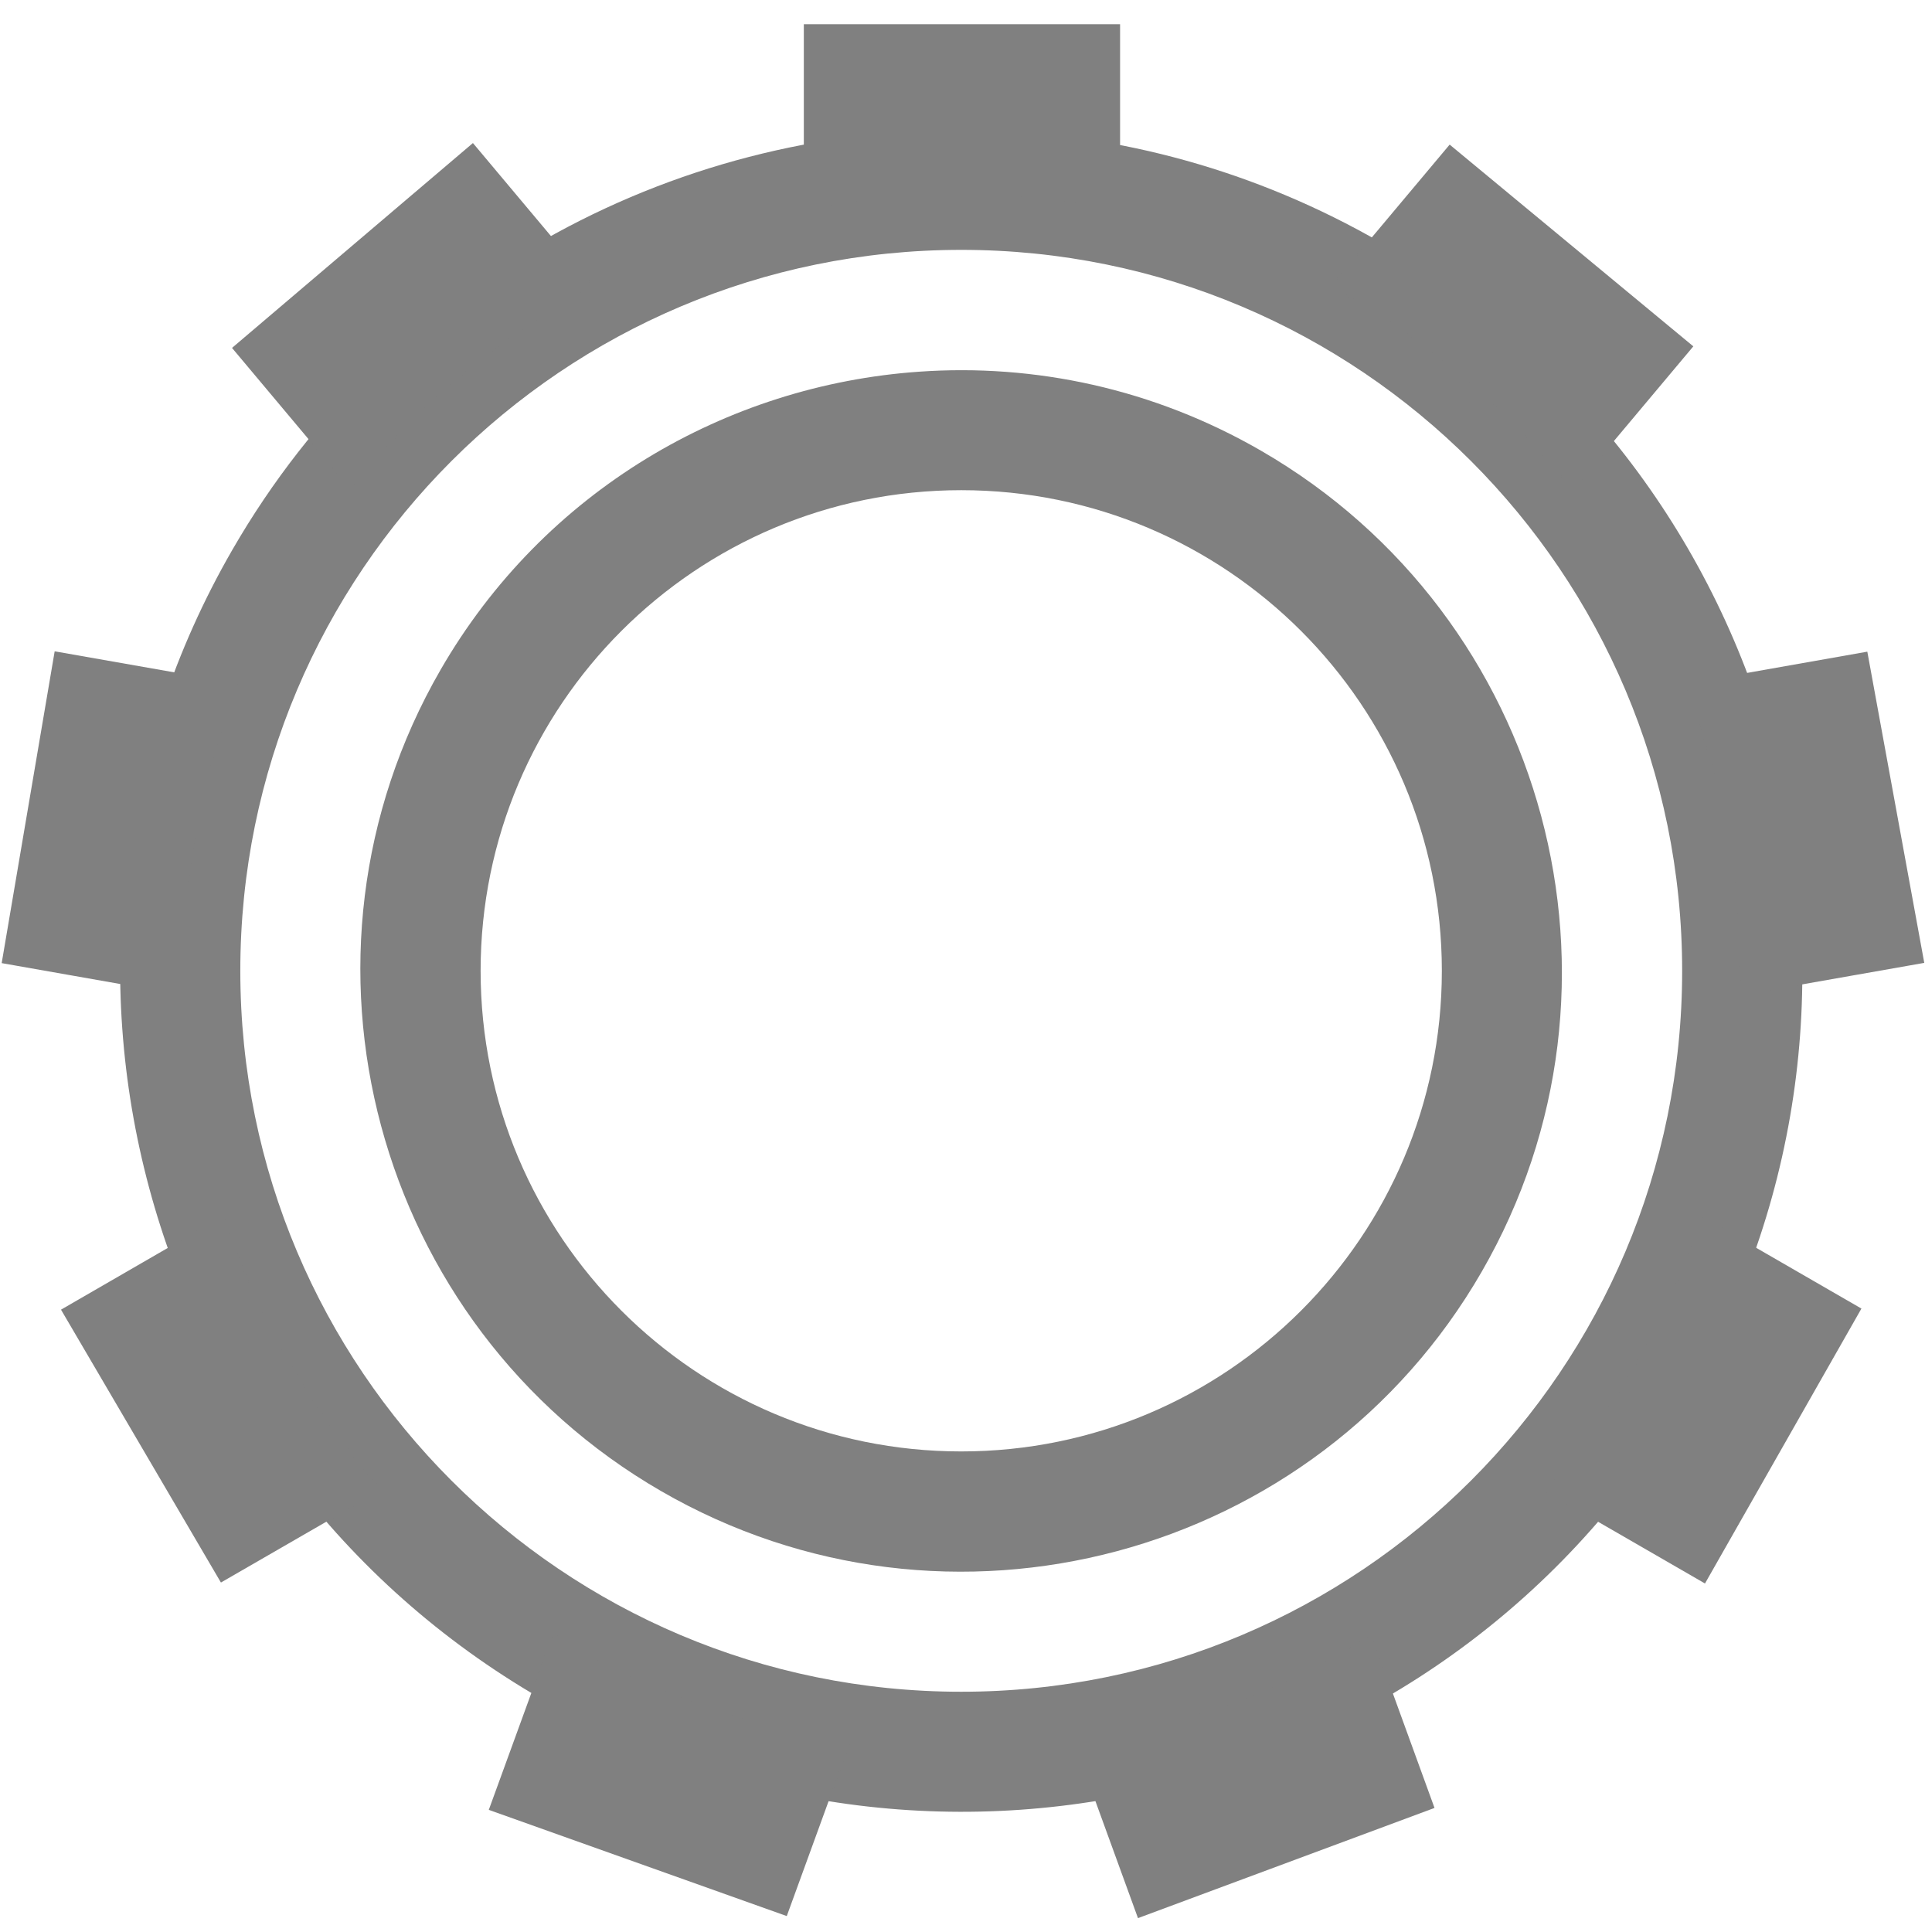
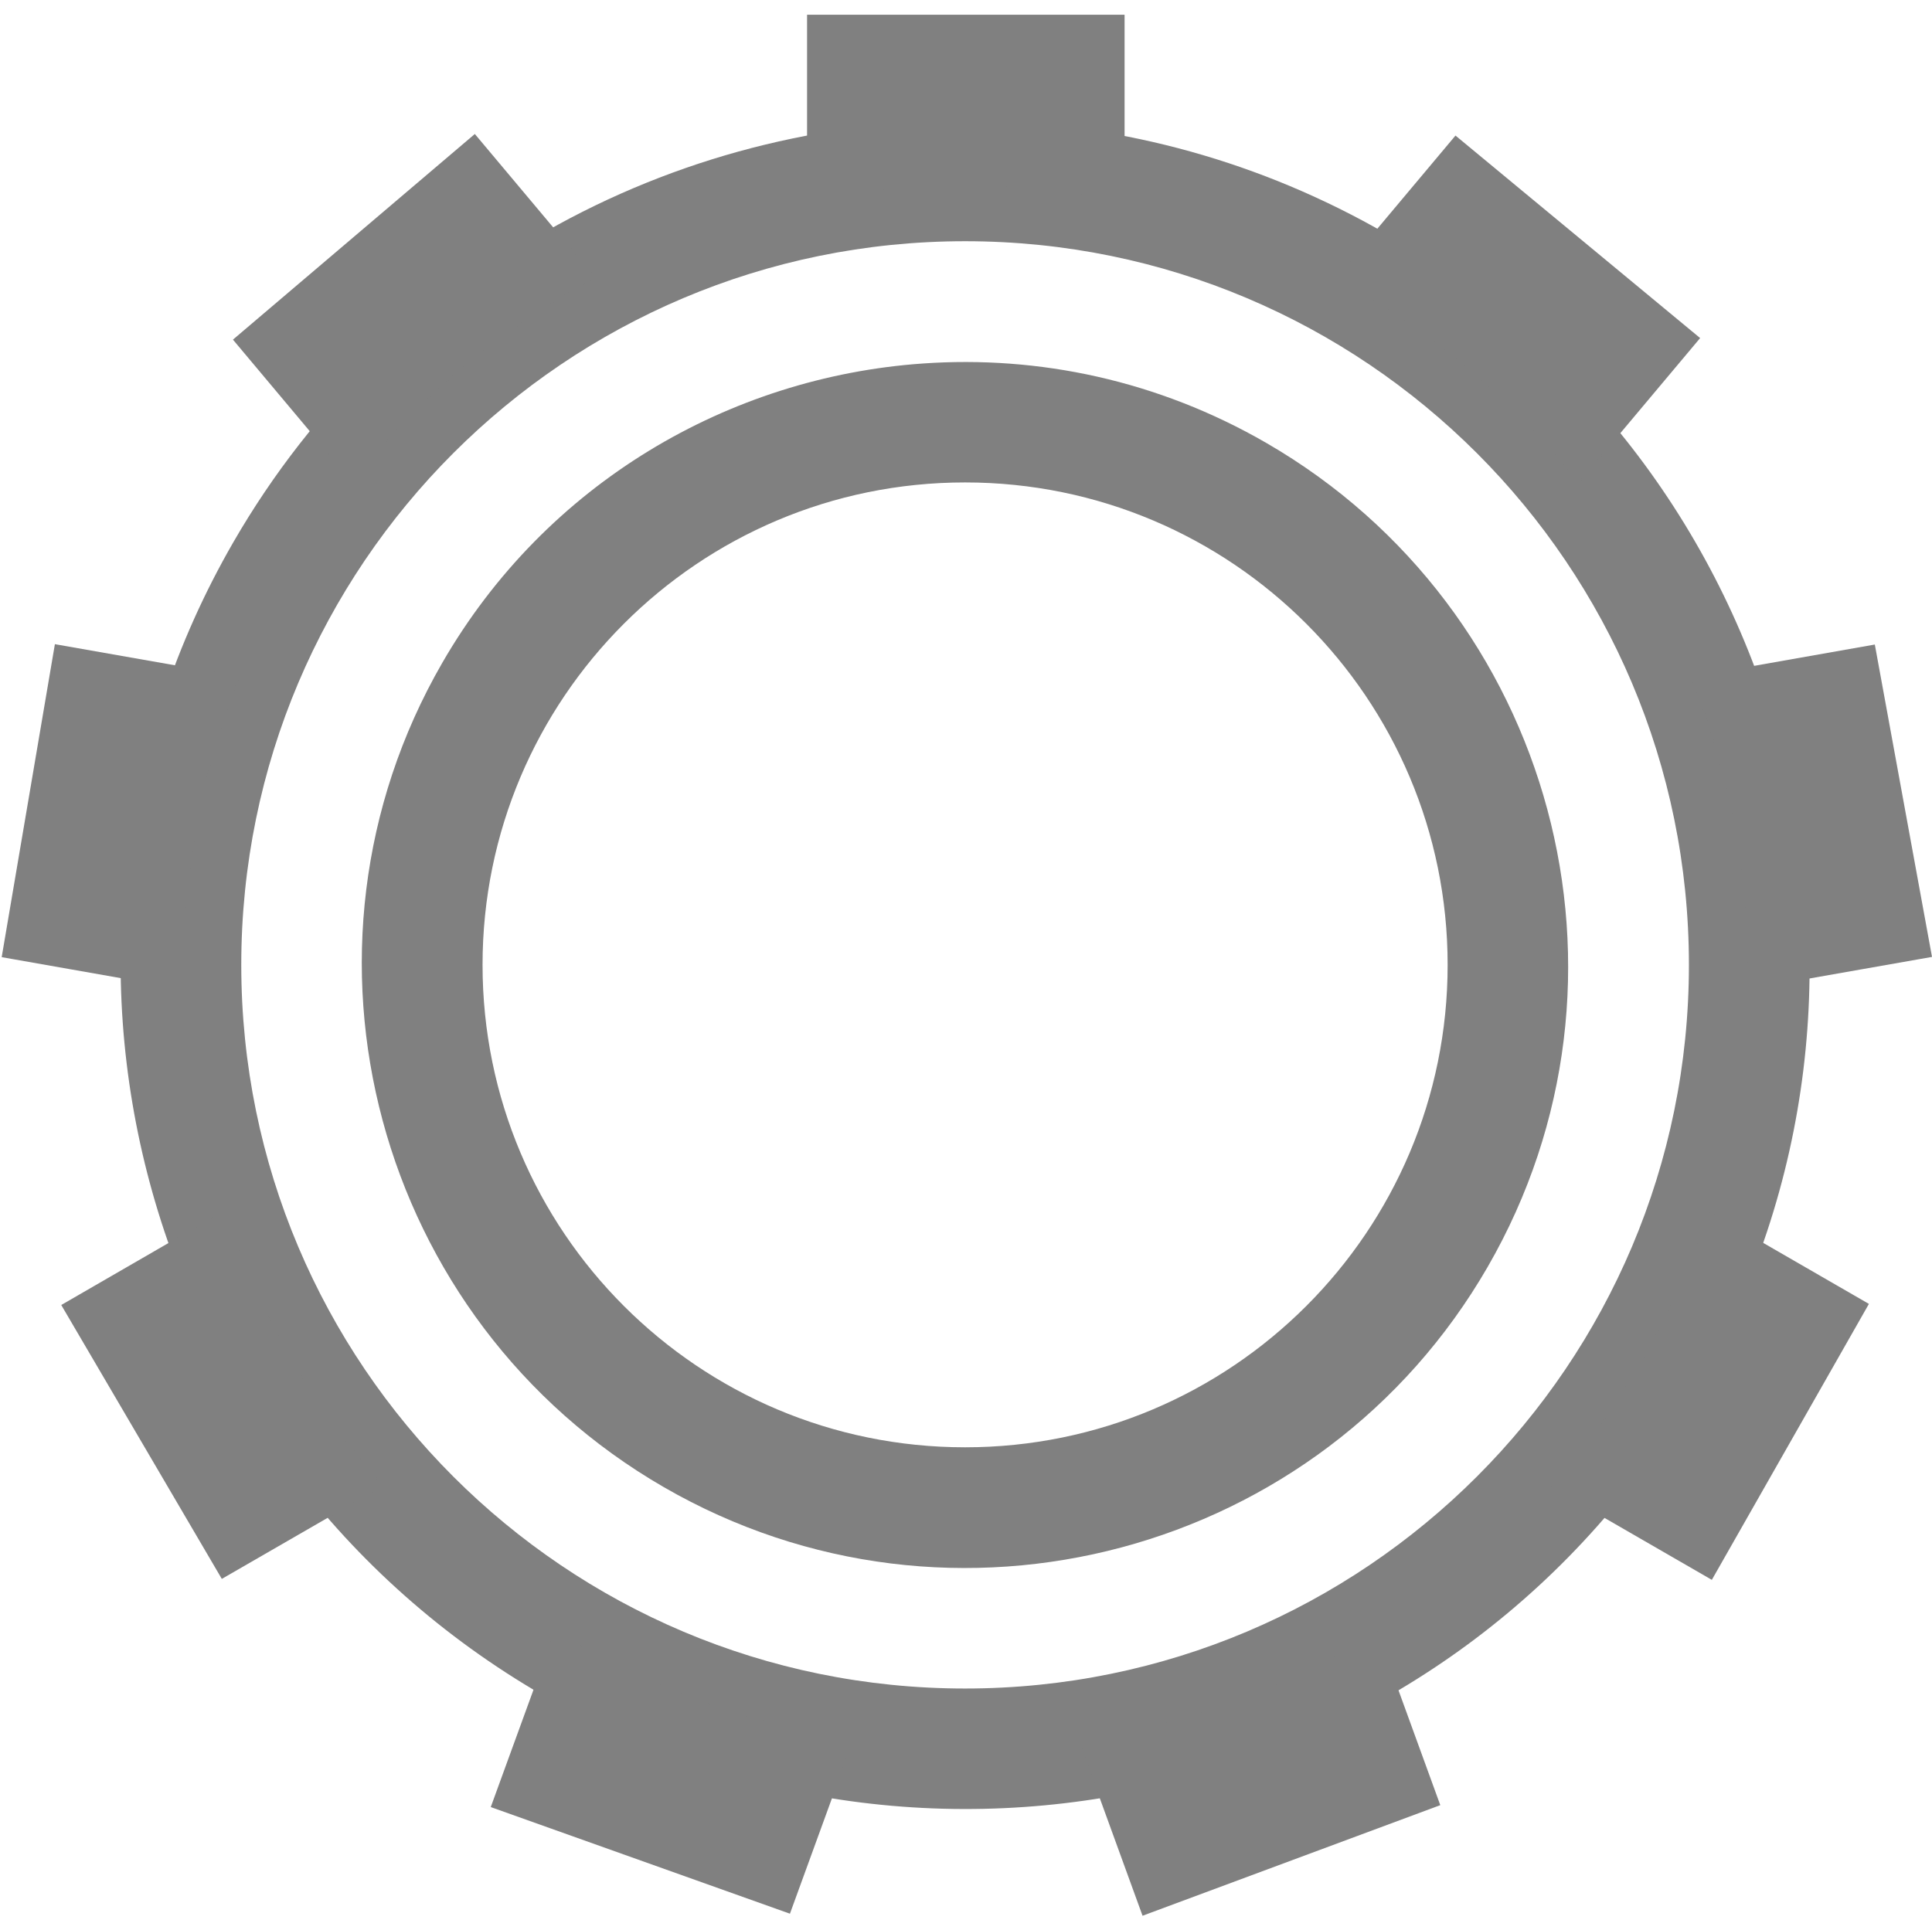
- <svg xmlns="http://www.w3.org/2000/svg" xmlns:ns1="http://www.openswatchbook.org/uri/2009/osb" height="16.079" id="svg7384" version="1.1" width="16.015">
+ <svg xmlns="http://www.w3.org/2000/svg" xmlns:ns1="http://www.openswatchbook.org/uri/2009/osb" height="16" id="svg7384" version="1.1" width="16.015">
  <defs id="defs7386">
    <linearGradient id="linearGradient5606" ns1:paint="solid">
      <stop id="stop5608" offset="0" style="stop-color:#000000;stop-opacity:1;" />
    </linearGradient>
    <linearGradient id="linearGradient4526" ns1:paint="solid">
      <stop id="stop4528" offset="0" style="stop-color:#ffffff;stop-opacity:1;" />
    </linearGradient>
    <linearGradient id="linearGradient3600-4" ns1:paint="gradient">
      <stop id="stop3602-7" offset="0" style="stop-color:#f4f4f4;stop-opacity:1" />
      <stop id="stop3604-6" offset="1" style="stop-color:#dbdbdb;stop-opacity:1" />
    </linearGradient>
  </defs>
-   <g id="layer9" label="status" style="display:inline" transform="translate(-733.0002,47.07949)" />
-   <g id="layer2" style="display:inline" transform="translate(-492,-319.9205)" />
-   <g id="layer4" style="display:inline" transform="translate(-492,-319.9205)" />
-   <g id="g1812" style="display:inline" transform="translate(-492,-319.9205)" />
-   <g id="g6217" style="display:inline" transform="translate(-492,-319.9205)" />
-   <g id="layer3" style="display:inline" transform="translate(-492,-319.9205)" />
-   <g id="g1833" style="display:inline" transform="translate(-492,-319.9205)">
+   <g id="layer9" label="status" style="display:inline" transform="translate(-733.0002,47)" />
+   <g id="layer2" style="display:inline" transform="translate(-492,-320)" />
+   <g id="layer4" style="display:inline" transform="translate(-492,-320)" />
+   <g id="g1812" style="display:inline" transform="translate(-492,-320)" />
+   <g id="g6217" style="display:inline" transform="translate(-492,-320)" />
+   <g id="layer3" style="display:inline" transform="translate(-492,-320)" />
+   <g id="g1833" style="display:inline" transform="translate(-492,-320)">
    <path d="m 500.182,321.004 c -2.483,-0.066 -4.922,1.194 -6.248,3.492 -1.928,3.343 -0.776,7.629 2.57,9.562 3.346,1.934 7.634,0.792 9.562,-2.551 1.928,-3.343 0.776,-7.633 -2.57,-9.566 -1.046,-0.604 -2.186,-0.908 -3.314,-0.938 z M 500,322 a 6,6 0 0 1 6,6 6,6 0 0 1 -6,6 6,6 0 0 1 -6,-6 6,6 0 0 1 6,-6 z" id="path2760-7" style="color:#000000;font-style:normal;font-variant:normal;font-weight:normal;font-stretch:normal;font-size:medium;line-height:normal;font-family:sans-serif;font-variant-ligatures:none;font-variant-position:normal;font-variant-caps:normal;font-variant-numeric:normal;font-variant-alternates:normal;font-feature-settings:normal;text-indent:0;text-align:start;text-decoration:none;text-decoration-line:none;text-decoration-style:solid;text-decoration-color:#000000;letter-spacing:normal;word-spacing:normal;text-transform:none;writing-mode:lr-tb;direction:ltr;baseline-shift:baseline;text-anchor:start;white-space:normal;shape-padding:0;clip-rule:nonzero;display:inline;overflow:visible;visibility:visible;opacity:1;isolation:auto;mix-blend-mode:normal;color-interpolation:sRGB;color-interpolation-filters:linearRGB;solid-color:#000000;solid-opacity:1;fill:#808080;fill-opacity:1;fill-rule:nonzero;stroke:none;stroke-width:0.667;stroke-linecap:butt;stroke-linejoin:miter;stroke-miterlimit:4;stroke-dasharray:none;stroke-dashoffset:0;stroke-opacity:1;marker:none;color-rendering:auto;image-rendering:auto;shape-rendering:auto;text-rendering:auto;enable-background:accumulate" />
    <path d="m 498.69,320.122 v 1.545 c 0.868,-0.178 1.764,-0.177 2.632,0.005 V 320.122 Z m -2.754,0.989 -2.005,1.705 0.988,1.178 c 0.549,-0.696 1.236,-1.271 2.017,-1.691 z m 8.129,0.013 -0.993,1.184 c 0.057,0.029 0.114,0.059 0.171,0.09 0.711,0.413 1.337,0.957 1.845,1.603 l 1.005,-1.198 z m -11.61,4.217 -0.441,2.595 1.515,0.267 c -0.027,-0.887 0.128,-1.769 0.455,-2.593 z m 15.086,0.003 -1.523,0.269 c 0.33,0.823 0.488,1.705 0.464,2.591 l 1.533,-0.27 z m -13.682,4.695 -1.351,0.781 h -3.4e-4 l 1.331,2.271 1.338,-0.772 c -0.59,-0.662 -1.038,-1.438 -1.317,-2.279 z m 12.301,0.003 c -0.136,0.422 -0.315,0.829 -0.535,1.215 -0.221,0.382 -0.48,0.74 -0.774,1.069 l 1.339,0.773 1.302,-2.288 z m -9.557,3.472 -0.535,1.469 2.48,0.884 0.526,-1.445 c -0.811,-0.119 -1.593,-0.39 -2.303,-0.8 -0.056,-0.035 -0.112,-0.071 -0.167,-0.108 z m 6.813,0.015 c -0.754,0.465 -1.597,0.771 -2.475,0.898 l 0.53,1.457 2.468,-0.917 z" id="path2762-5" style="color:#000000;display:inline;overflow:visible;visibility:visible;fill:#808080;fill-opacity:1;fill-rule:nonzero;stroke:none;stroke-width:0.333;marker:none;enable-background:accumulate" />
    <path d="m 499.648,323.014 c -1.602,0.112 -3.122,0.991 -3.982,2.482 -1.377,2.387 -0.553,5.453 1.836,6.834 2.389,1.381 5.453,0.561 6.83,-1.826 1.377,-2.387 0.553,-5.451 -1.836,-6.832 -0.896,-0.518 -1.886,-0.726 -2.848,-0.658 z M 500,324 a 4,4 0 0 1 4,4 4,4 0 0 1 -4,4 4,4 0 0 1 -4,-4 4,4 0 0 1 4,-4 z" id="path2764-3" style="color:#000000;font-style:normal;font-variant:normal;font-weight:normal;font-stretch:normal;font-size:medium;line-height:normal;font-family:sans-serif;font-variant-ligatures:none;font-variant-position:normal;font-variant-caps:normal;font-variant-numeric:normal;font-variant-alternates:normal;font-feature-settings:normal;text-indent:0;text-align:start;text-decoration:none;text-decoration-line:none;text-decoration-style:solid;text-decoration-color:#000000;letter-spacing:normal;word-spacing:normal;text-transform:none;writing-mode:lr-tb;direction:ltr;baseline-shift:baseline;text-anchor:start;white-space:normal;shape-padding:0;clip-rule:nonzero;display:inline;overflow:visible;visibility:visible;opacity:1;isolation:auto;mix-blend-mode:normal;color-interpolation:sRGB;color-interpolation-filters:linearRGB;solid-color:#000000;solid-opacity:1;fill:#808080;fill-opacity:1;fill-rule:nonzero;stroke:none;stroke-width:0.667;stroke-linecap:butt;stroke-linejoin:miter;stroke-miterlimit:4;stroke-dasharray:none;stroke-dashoffset:0;stroke-opacity:1;marker:none;color-rendering:auto;image-rendering:auto;shape-rendering:auto;text-rendering:auto;enable-background:accumulate" />
  </g>
-   <g id="layer1" style="display:inline" transform="translate(-492,-319.9205)" />
+   <g id="layer1" style="display:inline" transform="translate(-492,-320)" />
</svg>
